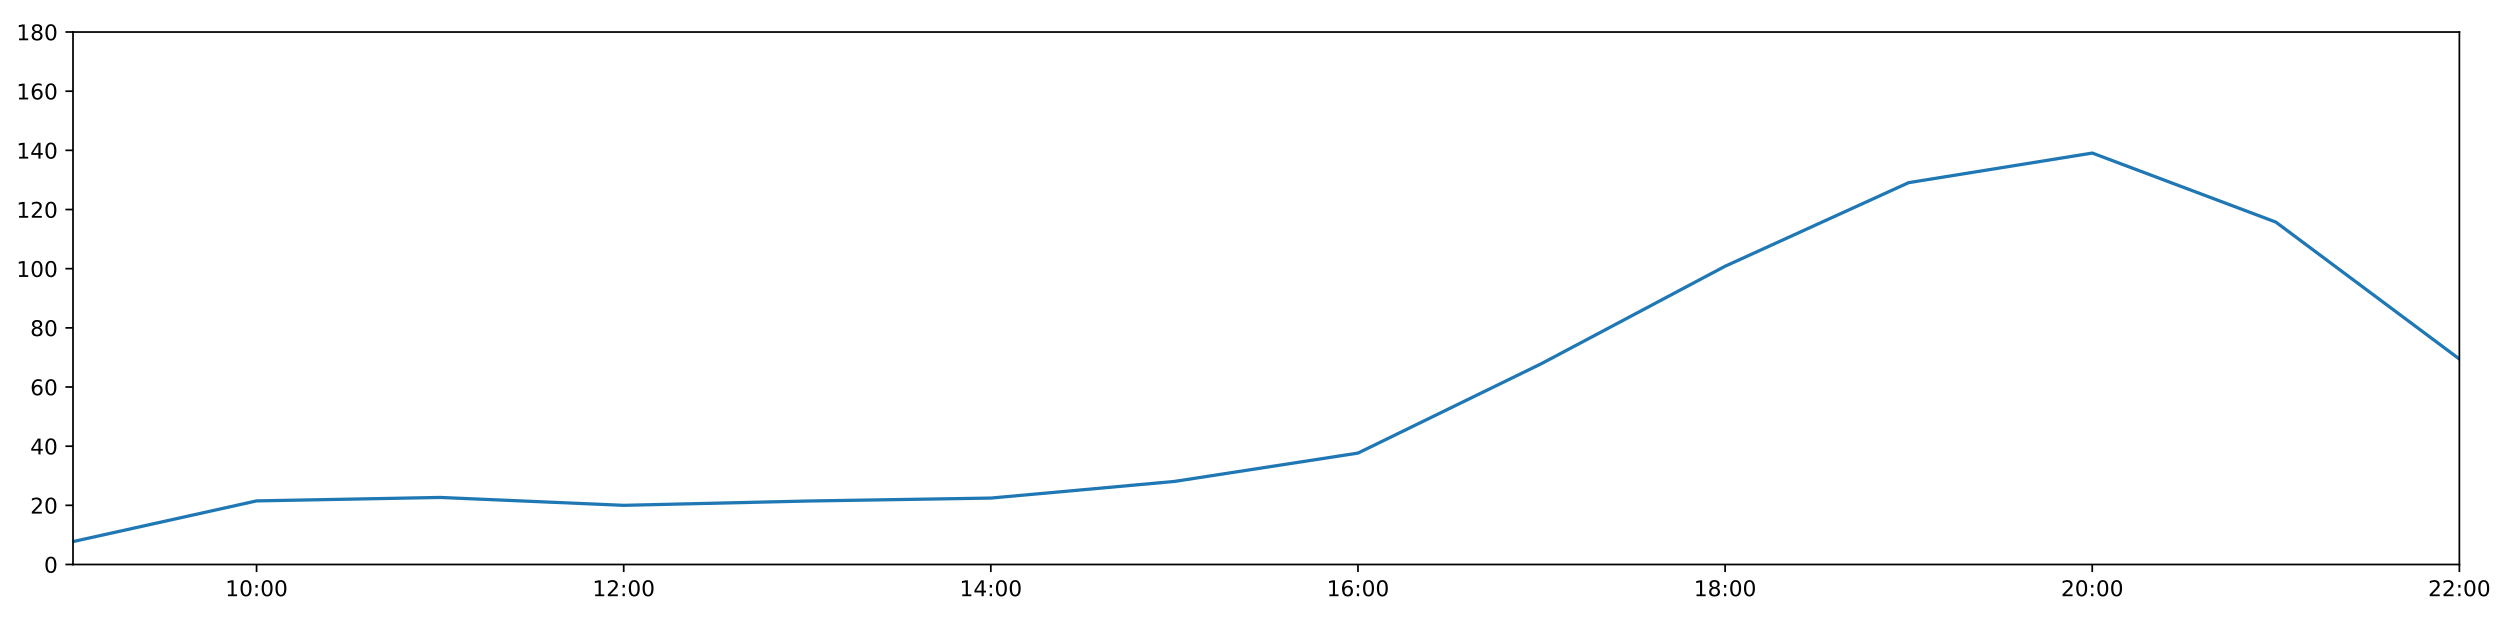
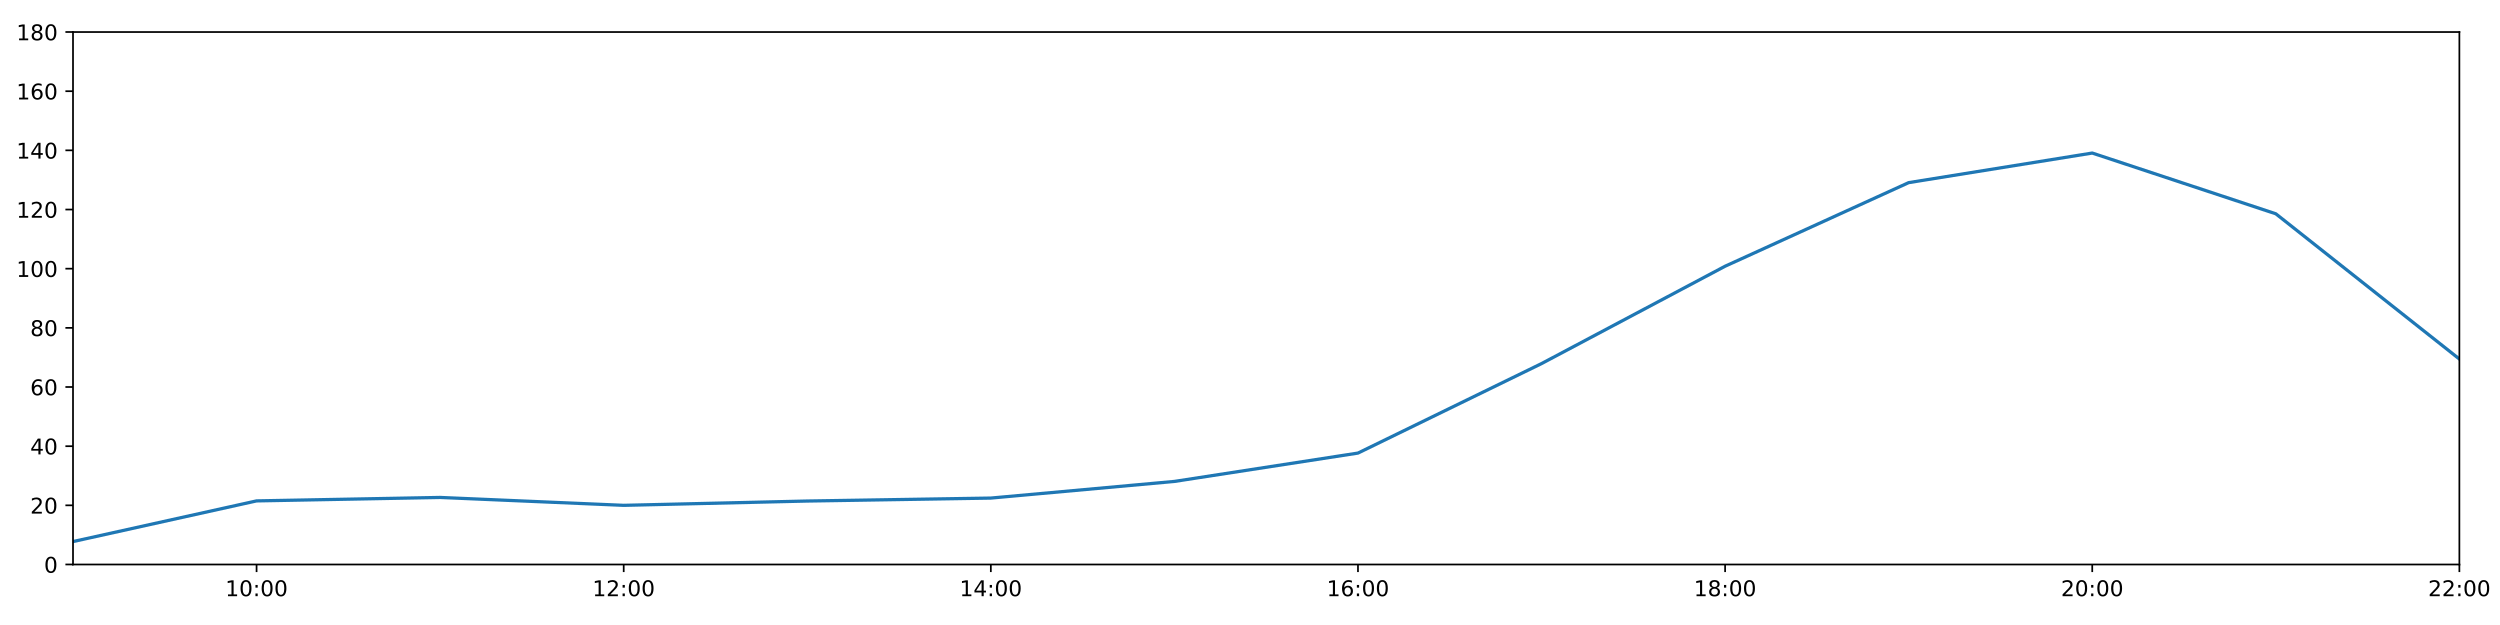
<svg xmlns="http://www.w3.org/2000/svg" xmlns:xlink="http://www.w3.org/1999/xlink" height="288pt" version="1.1" viewBox="0 0 1152 288" width="1152pt">
  <defs>
    <style type="text/css">
*{stroke-linecap:butt;stroke-linejoin:round;}
  </style>
  </defs>
  <g id="figure_1">
    <g id="patch_1">
      <path d="M 0 288  L 1152 288  L 1152 0  L 0 0  z " style="fill:#ffffff;" />
    </g>
    <g id="axes_1">
      <g id="patch_2">
        <path d="M 33.64 260.12  L 1133.28 260.12  L 1133.28 14.76  L 33.64 14.76  z " style="fill:#ffffff;" />
      </g>
      <g id="matplotlib.axis_1">
        <g id="xtick_1">
          <g id="line2d_1">
            <defs>
-               <path d="M 0 0  L 0 3.5  " id="mc20b83bc28" style="stroke:#000000;stroke-width:0.8;" />
-             </defs>
-             <g>
-               <use style="stroke:#000000;stroke-width:0.8;" x="118.228" xlink:href="#mc20b83bc28" y="260.12" />
+               <path d="M 0 0  L 0 3.5  " id="m01e0aef568" style="stroke:#000000;stroke-width:0.8;" />
+             </defs>
+             <g>
+               <use style="stroke:#000000;stroke-width:0.8;" x="118.228" xlink:href="#m01e0aef568" y="260.12" />
            </g>
          </g>
          <g id="text_1">
            <defs>
              <path d="M 12.406 8.297  L 28.516 8.297  L 28.516 63.922  L 10.984 60.406  L 10.984 69.391  L 28.422 72.906  L 38.281 72.906  L 38.281 8.297  L 54.391 8.297  L 54.391 0  L 12.406 0  z " id="DejaVuSans-49" />
              <path d="M 31.781 66.406  Q 24.172 66.406 20.328 58.906  Q 16.5 51.422 16.5 36.375  Q 16.5 21.391 20.328 13.891  Q 24.172 6.391 31.781 6.391  Q 39.453 6.391 43.281 13.891  Q 47.125 21.391 47.125 36.375  Q 47.125 51.422 43.281 58.906  Q 39.453 66.406 31.781 66.406  z M 31.781 74.219  Q 44.047 74.219 50.516 64.516  Q 56.984 54.828 56.984 36.375  Q 56.984 17.969 50.516 8.266  Q 44.047 -1.422 31.781 -1.422  Q 19.531 -1.422 13.062 8.266  Q 6.594 17.969 6.594 36.375  Q 6.594 54.828 13.062 64.516  Q 19.531 74.219 31.781 74.219  z " id="DejaVuSans-48" />
              <path d="M 11.719 12.406  L 22.016 12.406  L 22.016 0  L 11.719 0  z M 11.719 51.703  L 22.016 51.703  L 22.016 39.312  L 11.719 39.312  z " id="DejaVuSans-58" />
            </defs>
            <g transform="translate(103.8183 274.7184)scale(0.1 -0.1)">
              <use xlink:href="#DejaVuSans-49" />
              <use x="63.623" xlink:href="#DejaVuSans-48" />
              <use x="127.246" xlink:href="#DejaVuSans-58" />
              <use x="160.938" xlink:href="#DejaVuSans-48" />
              <use x="224.561" xlink:href="#DejaVuSans-48" />
            </g>
          </g>
        </g>
        <g id="xtick_2">
          <g id="line2d_2">
            <g>
-               <use style="stroke:#000000;stroke-width:0.8;" x="287.403" xlink:href="#mc20b83bc28" y="260.12" />
+               <use style="stroke:#000000;stroke-width:0.8;" x="287.403" xlink:href="#m01e0aef568" y="260.12" />
            </g>
          </g>
          <g id="text_2">
            <defs>
              <path d="M 19.188 8.297  L 53.609 8.297  L 53.609 0  L 7.328 0  L 7.328 8.297  Q 12.938 14.109 22.625 23.891  Q 32.328 33.688 34.812 36.531  Q 39.547 41.844 41.422 45.531  Q 43.312 49.219 43.312 52.781  Q 43.312 58.594 39.234 62.25  Q 35.156 65.922 28.609 65.922  Q 23.969 65.922 18.812 64.312  Q 13.672 62.703 7.812 59.422  L 7.812 69.391  Q 13.766 71.781 18.938 73  Q 24.125 74.219 28.422 74.219  Q 39.75 74.219 46.484 68.547  Q 53.219 62.891 53.219 53.422  Q 53.219 48.922 51.531 44.891  Q 49.859 40.875 45.406 35.406  Q 44.188 33.984 37.641 27.219  Q 31.109 20.453 19.188 8.297  z " id="DejaVuSans-50" />
            </defs>
            <g transform="translate(272.9937 274.7184)scale(0.1 -0.1)">
              <use xlink:href="#DejaVuSans-49" />
              <use x="63.623" xlink:href="#DejaVuSans-50" />
              <use x="127.246" xlink:href="#DejaVuSans-58" />
              <use x="160.938" xlink:href="#DejaVuSans-48" />
              <use x="224.561" xlink:href="#DejaVuSans-48" />
            </g>
          </g>
        </g>
        <g id="xtick_3">
          <g id="line2d_3">
            <g>
-               <use style="stroke:#000000;stroke-width:0.8;" x="456.578" xlink:href="#mc20b83bc28" y="260.12" />
+               <use style="stroke:#000000;stroke-width:0.8;" x="456.578" xlink:href="#m01e0aef568" y="260.12" />
            </g>
          </g>
          <g id="text_3">
            <defs>
              <path d="M 37.797 64.312  L 12.891 25.391  L 37.797 25.391  z M 35.203 72.906  L 47.609 72.906  L 47.609 25.391  L 58.016 25.391  L 58.016 17.188  L 47.609 17.188  L 47.609 0  L 37.797 0  L 37.797 17.188  L 4.891 17.188  L 4.891 26.703  z " id="DejaVuSans-52" />
            </defs>
            <g transform="translate(442.1691 274.7184)scale(0.1 -0.1)">
              <use xlink:href="#DejaVuSans-49" />
              <use x="63.623" xlink:href="#DejaVuSans-52" />
              <use x="127.246" xlink:href="#DejaVuSans-58" />
              <use x="160.938" xlink:href="#DejaVuSans-48" />
              <use x="224.561" xlink:href="#DejaVuSans-48" />
            </g>
          </g>
        </g>
        <g id="xtick_4">
          <g id="line2d_4">
            <g>
-               <use style="stroke:#000000;stroke-width:0.8;" x="625.754" xlink:href="#mc20b83bc28" y="260.12" />
+               <use style="stroke:#000000;stroke-width:0.8;" x="625.754" xlink:href="#m01e0aef568" y="260.12" />
            </g>
          </g>
          <g id="text_4">
            <defs>
              <path d="M 33.016 40.375  Q 26.375 40.375 22.484 35.828  Q 18.609 31.297 18.609 23.391  Q 18.609 15.531 22.484 10.953  Q 26.375 6.391 33.016 6.391  Q 39.656 6.391 43.531 10.953  Q 47.406 15.531 47.406 23.391  Q 47.406 31.297 43.531 35.828  Q 39.656 40.375 33.016 40.375  z M 52.594 71.297  L 52.594 62.312  Q 48.875 64.062 45.094 64.984  Q 41.312 65.922 37.594 65.922  Q 27.828 65.922 22.672 59.328  Q 17.531 52.734 16.797 39.406  Q 19.672 43.656 24.016 45.922  Q 28.375 48.188 33.594 48.188  Q 44.578 48.188 50.953 41.516  Q 57.328 34.859 57.328 23.391  Q 57.328 12.156 50.688 5.359  Q 44.047 -1.422 33.016 -1.422  Q 20.359 -1.422 13.672 8.266  Q 6.984 17.969 6.984 36.375  Q 6.984 53.656 15.188 63.938  Q 23.391 74.219 37.203 74.219  Q 40.922 74.219 44.703 73.484  Q 48.484 72.75 52.594 71.297  z " id="DejaVuSans-54" />
            </defs>
            <g transform="translate(611.3445 274.7184)scale(0.1 -0.1)">
              <use xlink:href="#DejaVuSans-49" />
              <use x="63.623" xlink:href="#DejaVuSans-54" />
              <use x="127.246" xlink:href="#DejaVuSans-58" />
              <use x="160.938" xlink:href="#DejaVuSans-48" />
              <use x="224.561" xlink:href="#DejaVuSans-48" />
            </g>
          </g>
        </g>
        <g id="xtick_5">
          <g id="line2d_5">
            <g>
-               <use style="stroke:#000000;stroke-width:0.8;" x="794.929" xlink:href="#mc20b83bc28" y="260.12" />
+               <use style="stroke:#000000;stroke-width:0.8;" x="794.929" xlink:href="#m01e0aef568" y="260.12" />
            </g>
          </g>
          <g id="text_5">
            <defs>
              <path d="M 31.781 34.625  Q 24.75 34.625 20.719 30.859  Q 16.703 27.094 16.703 20.516  Q 16.703 13.922 20.719 10.156  Q 24.75 6.391 31.781 6.391  Q 38.812 6.391 42.859 10.172  Q 46.922 13.969 46.922 20.516  Q 46.922 27.094 42.891 30.859  Q 38.875 34.625 31.781 34.625  z M 21.922 38.812  Q 15.578 40.375 12.031 44.719  Q 8.5 49.078 8.5 55.328  Q 8.5 64.062 14.719 69.141  Q 20.953 74.219 31.781 74.219  Q 42.672 74.219 48.875 69.141  Q 55.078 64.062 55.078 55.328  Q 55.078 49.078 51.531 44.719  Q 48 40.375 41.703 38.812  Q 48.828 37.156 52.797 32.312  Q 56.781 27.484 56.781 20.516  Q 56.781 9.906 50.312 4.234  Q 43.844 -1.422 31.781 -1.422  Q 19.734 -1.422 13.25 4.234  Q 6.781 9.906 6.781 20.516  Q 6.781 27.484 10.781 32.312  Q 14.797 37.156 21.922 38.812  z M 18.312 54.391  Q 18.312 48.734 21.844 45.562  Q 25.391 42.391 31.781 42.391  Q 38.141 42.391 41.719 45.562  Q 45.312 48.734 45.312 54.391  Q 45.312 60.062 41.719 63.234  Q 38.141 66.406 31.781 66.406  Q 25.391 66.406 21.844 63.234  Q 18.312 60.062 18.312 54.391  z " id="DejaVuSans-56" />
            </defs>
            <g transform="translate(780.5199 274.7184)scale(0.1 -0.1)">
              <use xlink:href="#DejaVuSans-49" />
              <use x="63.623" xlink:href="#DejaVuSans-56" />
              <use x="127.246" xlink:href="#DejaVuSans-58" />
              <use x="160.938" xlink:href="#DejaVuSans-48" />
              <use x="224.561" xlink:href="#DejaVuSans-48" />
            </g>
          </g>
        </g>
        <g id="xtick_6">
          <g id="line2d_6">
            <g>
-               <use style="stroke:#000000;stroke-width:0.8;" x="964.105" xlink:href="#mc20b83bc28" y="260.12" />
+               <use style="stroke:#000000;stroke-width:0.8;" x="964.105" xlink:href="#m01e0aef568" y="260.12" />
            </g>
          </g>
          <g id="text_6">
            <g transform="translate(949.6952 274.7184)scale(0.1 -0.1)">
              <use xlink:href="#DejaVuSans-50" />
              <use x="63.623" xlink:href="#DejaVuSans-48" />
              <use x="127.246" xlink:href="#DejaVuSans-58" />
              <use x="160.938" xlink:href="#DejaVuSans-48" />
              <use x="224.561" xlink:href="#DejaVuSans-48" />
            </g>
          </g>
        </g>
        <g id="xtick_7">
          <g id="line2d_7">
            <g>
-               <use style="stroke:#000000;stroke-width:0.8;" x="1133.28" xlink:href="#mc20b83bc28" y="260.12" />
+               <use style="stroke:#000000;stroke-width:0.8;" x="1133.28" xlink:href="#m01e0aef568" y="260.12" />
            </g>
          </g>
          <g id="text_7">
            <g transform="translate(1118.871 274.7184)scale(0.1 -0.1)">
              <use xlink:href="#DejaVuSans-50" />
              <use x="63.623" xlink:href="#DejaVuSans-50" />
              <use x="127.246" xlink:href="#DejaVuSans-58" />
              <use x="160.938" xlink:href="#DejaVuSans-48" />
              <use x="224.561" xlink:href="#DejaVuSans-48" />
            </g>
          </g>
        </g>
      </g>
      <g id="matplotlib.axis_2">
        <g id="ytick_1">
          <g id="line2d_8">
            <defs>
-               <path d="M 0 0  L -3.5 0  " id="mc5e108e9a6" style="stroke:#000000;stroke-width:0.8;" />
-             </defs>
-             <g>
-               <use style="stroke:#000000;stroke-width:0.8;" x="33.64" xlink:href="#mc5e108e9a6" y="260.12" />
+               <path d="M 0 0  L -3.5 0  " id="maffb66e2ca" style="stroke:#000000;stroke-width:0.8;" />
+             </defs>
+             <g>
+               <use style="stroke:#000000;stroke-width:0.8;" x="33.64" xlink:href="#maffb66e2ca" y="260.12" />
            </g>
          </g>
          <g id="text_8">
            <g transform="translate(20.2775 263.9192)scale(0.1 -0.1)">
              <use xlink:href="#DejaVuSans-48" />
            </g>
          </g>
        </g>
        <g id="ytick_2">
          <g id="line2d_9">
            <g>
-               <use style="stroke:#000000;stroke-width:0.8;" x="33.64" xlink:href="#mc5e108e9a6" y="232.858" />
+               <use style="stroke:#000000;stroke-width:0.8;" x="33.64" xlink:href="#maffb66e2ca" y="232.858" />
            </g>
          </g>
          <g id="text_9">
            <g transform="translate(13.915 236.657)scale(0.1 -0.1)">
              <use xlink:href="#DejaVuSans-50" />
              <use x="63.623" xlink:href="#DejaVuSans-48" />
            </g>
          </g>
        </g>
        <g id="ytick_3">
          <g id="line2d_10">
            <g>
-               <use style="stroke:#000000;stroke-width:0.8;" x="33.64" xlink:href="#mc5e108e9a6" y="205.596" />
+               <use style="stroke:#000000;stroke-width:0.8;" x="33.64" xlink:href="#maffb66e2ca" y="205.596" />
            </g>
          </g>
          <g id="text_10">
            <g transform="translate(13.915 209.3948)scale(0.1 -0.1)">
              <use xlink:href="#DejaVuSans-52" />
              <use x="63.623" xlink:href="#DejaVuSans-48" />
            </g>
          </g>
        </g>
        <g id="ytick_4">
          <g id="line2d_11">
            <g>
-               <use style="stroke:#000000;stroke-width:0.8;" x="33.64" xlink:href="#mc5e108e9a6" y="178.333" />
+               <use style="stroke:#000000;stroke-width:0.8;" x="33.64" xlink:href="#maffb66e2ca" y="178.333" />
            </g>
          </g>
          <g id="text_11">
            <g transform="translate(13.915 182.1326)scale(0.1 -0.1)">
              <use xlink:href="#DejaVuSans-54" />
              <use x="63.623" xlink:href="#DejaVuSans-48" />
            </g>
          </g>
        </g>
        <g id="ytick_5">
          <g id="line2d_12">
            <g>
-               <use style="stroke:#000000;stroke-width:0.8;" x="33.64" xlink:href="#mc5e108e9a6" y="151.071" />
+               <use style="stroke:#000000;stroke-width:0.8;" x="33.64" xlink:href="#maffb66e2ca" y="151.071" />
            </g>
          </g>
          <g id="text_12">
            <g transform="translate(13.915 154.8703)scale(0.1 -0.1)">
              <use xlink:href="#DejaVuSans-56" />
              <use x="63.623" xlink:href="#DejaVuSans-48" />
            </g>
          </g>
        </g>
        <g id="ytick_6">
          <g id="line2d_13">
            <g>
-               <use style="stroke:#000000;stroke-width:0.8;" x="33.64" xlink:href="#mc5e108e9a6" y="123.809" />
+               <use style="stroke:#000000;stroke-width:0.8;" x="33.64" xlink:href="#maffb66e2ca" y="123.809" />
            </g>
          </g>
          <g id="text_13">
            <g transform="translate(7.5525 127.6081)scale(0.1 -0.1)">
              <use xlink:href="#DejaVuSans-49" />
              <use x="63.623" xlink:href="#DejaVuSans-48" />
              <use x="127.246" xlink:href="#DejaVuSans-48" />
            </g>
          </g>
        </g>
        <g id="ytick_7">
          <g id="line2d_14">
            <g>
-               <use style="stroke:#000000;stroke-width:0.8;" x="33.64" xlink:href="#mc5e108e9a6" y="96.547" />
+               <use style="stroke:#000000;stroke-width:0.8;" x="33.64" xlink:href="#maffb66e2ca" y="96.547" />
            </g>
          </g>
          <g id="text_14">
            <g transform="translate(7.5525 100.3459)scale(0.1 -0.1)">
              <use xlink:href="#DejaVuSans-49" />
              <use x="63.623" xlink:href="#DejaVuSans-50" />
              <use x="127.246" xlink:href="#DejaVuSans-48" />
            </g>
          </g>
        </g>
        <g id="ytick_8">
          <g id="line2d_15">
            <g>
-               <use style="stroke:#000000;stroke-width:0.8;" x="33.64" xlink:href="#mc5e108e9a6" y="69.284" />
+               <use style="stroke:#000000;stroke-width:0.8;" x="33.64" xlink:href="#maffb66e2ca" y="69.284" />
            </g>
          </g>
          <g id="text_15">
            <g transform="translate(7.5525 73.08366)scale(0.1 -0.1)">
              <use xlink:href="#DejaVuSans-49" />
              <use x="63.623" xlink:href="#DejaVuSans-52" />
              <use x="127.246" xlink:href="#DejaVuSans-48" />
            </g>
          </g>
        </g>
        <g id="ytick_9">
          <g id="line2d_16">
            <g>
-               <use style="stroke:#000000;stroke-width:0.8;" x="33.64" xlink:href="#mc5e108e9a6" y="42.022" />
+               <use style="stroke:#000000;stroke-width:0.8;" x="33.64" xlink:href="#maffb66e2ca" y="42.022" />
            </g>
          </g>
          <g id="text_16">
            <g transform="translate(7.5525 45.82144)scale(0.1 -0.1)">
              <use xlink:href="#DejaVuSans-49" />
              <use x="63.623" xlink:href="#DejaVuSans-54" />
              <use x="127.246" xlink:href="#DejaVuSans-48" />
            </g>
          </g>
        </g>
        <g id="ytick_10">
          <g id="line2d_17">
            <g>
-               <use style="stroke:#000000;stroke-width:0.8;" x="33.64" xlink:href="#mc5e108e9a6" y="14.76" />
+               <use style="stroke:#000000;stroke-width:0.8;" x="33.64" xlink:href="#maffb66e2ca" y="14.76" />
            </g>
          </g>
          <g id="text_17">
            <g transform="translate(7.5525 18.55922)scale(0.1 -0.1)">
              <use xlink:href="#DejaVuSans-49" />
              <use x="63.623" xlink:href="#DejaVuSans-56" />
              <use x="127.246" xlink:href="#DejaVuSans-48" />
            </g>
          </g>
        </g>
      </g>
      <g id="line2d_18">
-         <path clip-path="url(#p68ec6d439b)" d="M 33.64 249.556  L 118.228 230.813  L 202.815 229.223  L 287.403 232.858  L 371.991 230.875  L 456.578 229.512  L 541.166 221.839  L 625.754 208.776  L 710.342 167.542  L 794.929 122.673  L 879.517 84.155  L 964.105 70.524  L 1048.692 102.34  L 1133.28 165.436  " style="fill:none;stroke:#1f77b4;stroke-linecap:square;stroke-width:1.5;" />
+         <path clip-path="url(#pfc91e005b7)" d="M 33.64 249.556  L 118.228 230.813  L 202.815 229.223  L 287.403 232.858  L 371.991 230.875  L 456.578 229.512  L 541.166 221.839  L 625.754 208.776  L 710.342 167.542  L 794.929 122.673  L 879.517 84.155  L 964.105 70.524  L 1048.692 98.516  L 1133.28 165.436  " style="fill:none;stroke:#1f77b4;stroke-linecap:square;stroke-width:1.5;" />
      </g>
      <g id="patch_3">
        <path d="M 33.64 260.12  L 33.64 14.76  " style="fill:none;stroke:#000000;stroke-linecap:square;stroke-linejoin:miter;stroke-width:0.8;" />
      </g>
      <g id="patch_4">
        <path d="M 1133.28 260.12  L 1133.28 14.76  " style="fill:none;stroke:#000000;stroke-linecap:square;stroke-linejoin:miter;stroke-width:0.8;" />
      </g>
      <g id="patch_5">
        <path d="M 33.64 260.12  L 1133.28 260.12  " style="fill:none;stroke:#000000;stroke-linecap:square;stroke-linejoin:miter;stroke-width:0.8;" />
      </g>
      <g id="patch_6">
        <path d="M 33.64 14.76  L 1133.28 14.76  " style="fill:none;stroke:#000000;stroke-linecap:square;stroke-linejoin:miter;stroke-width:0.8;" />
      </g>
    </g>
  </g>
  <defs>
-     <clipPath id="p68ec6d439b">
+     <clipPath id="pfc91e005b7">
      <rect height="245.36" width="1099.64" x="33.64" y="14.76" />
    </clipPath>
  </defs>
</svg>
